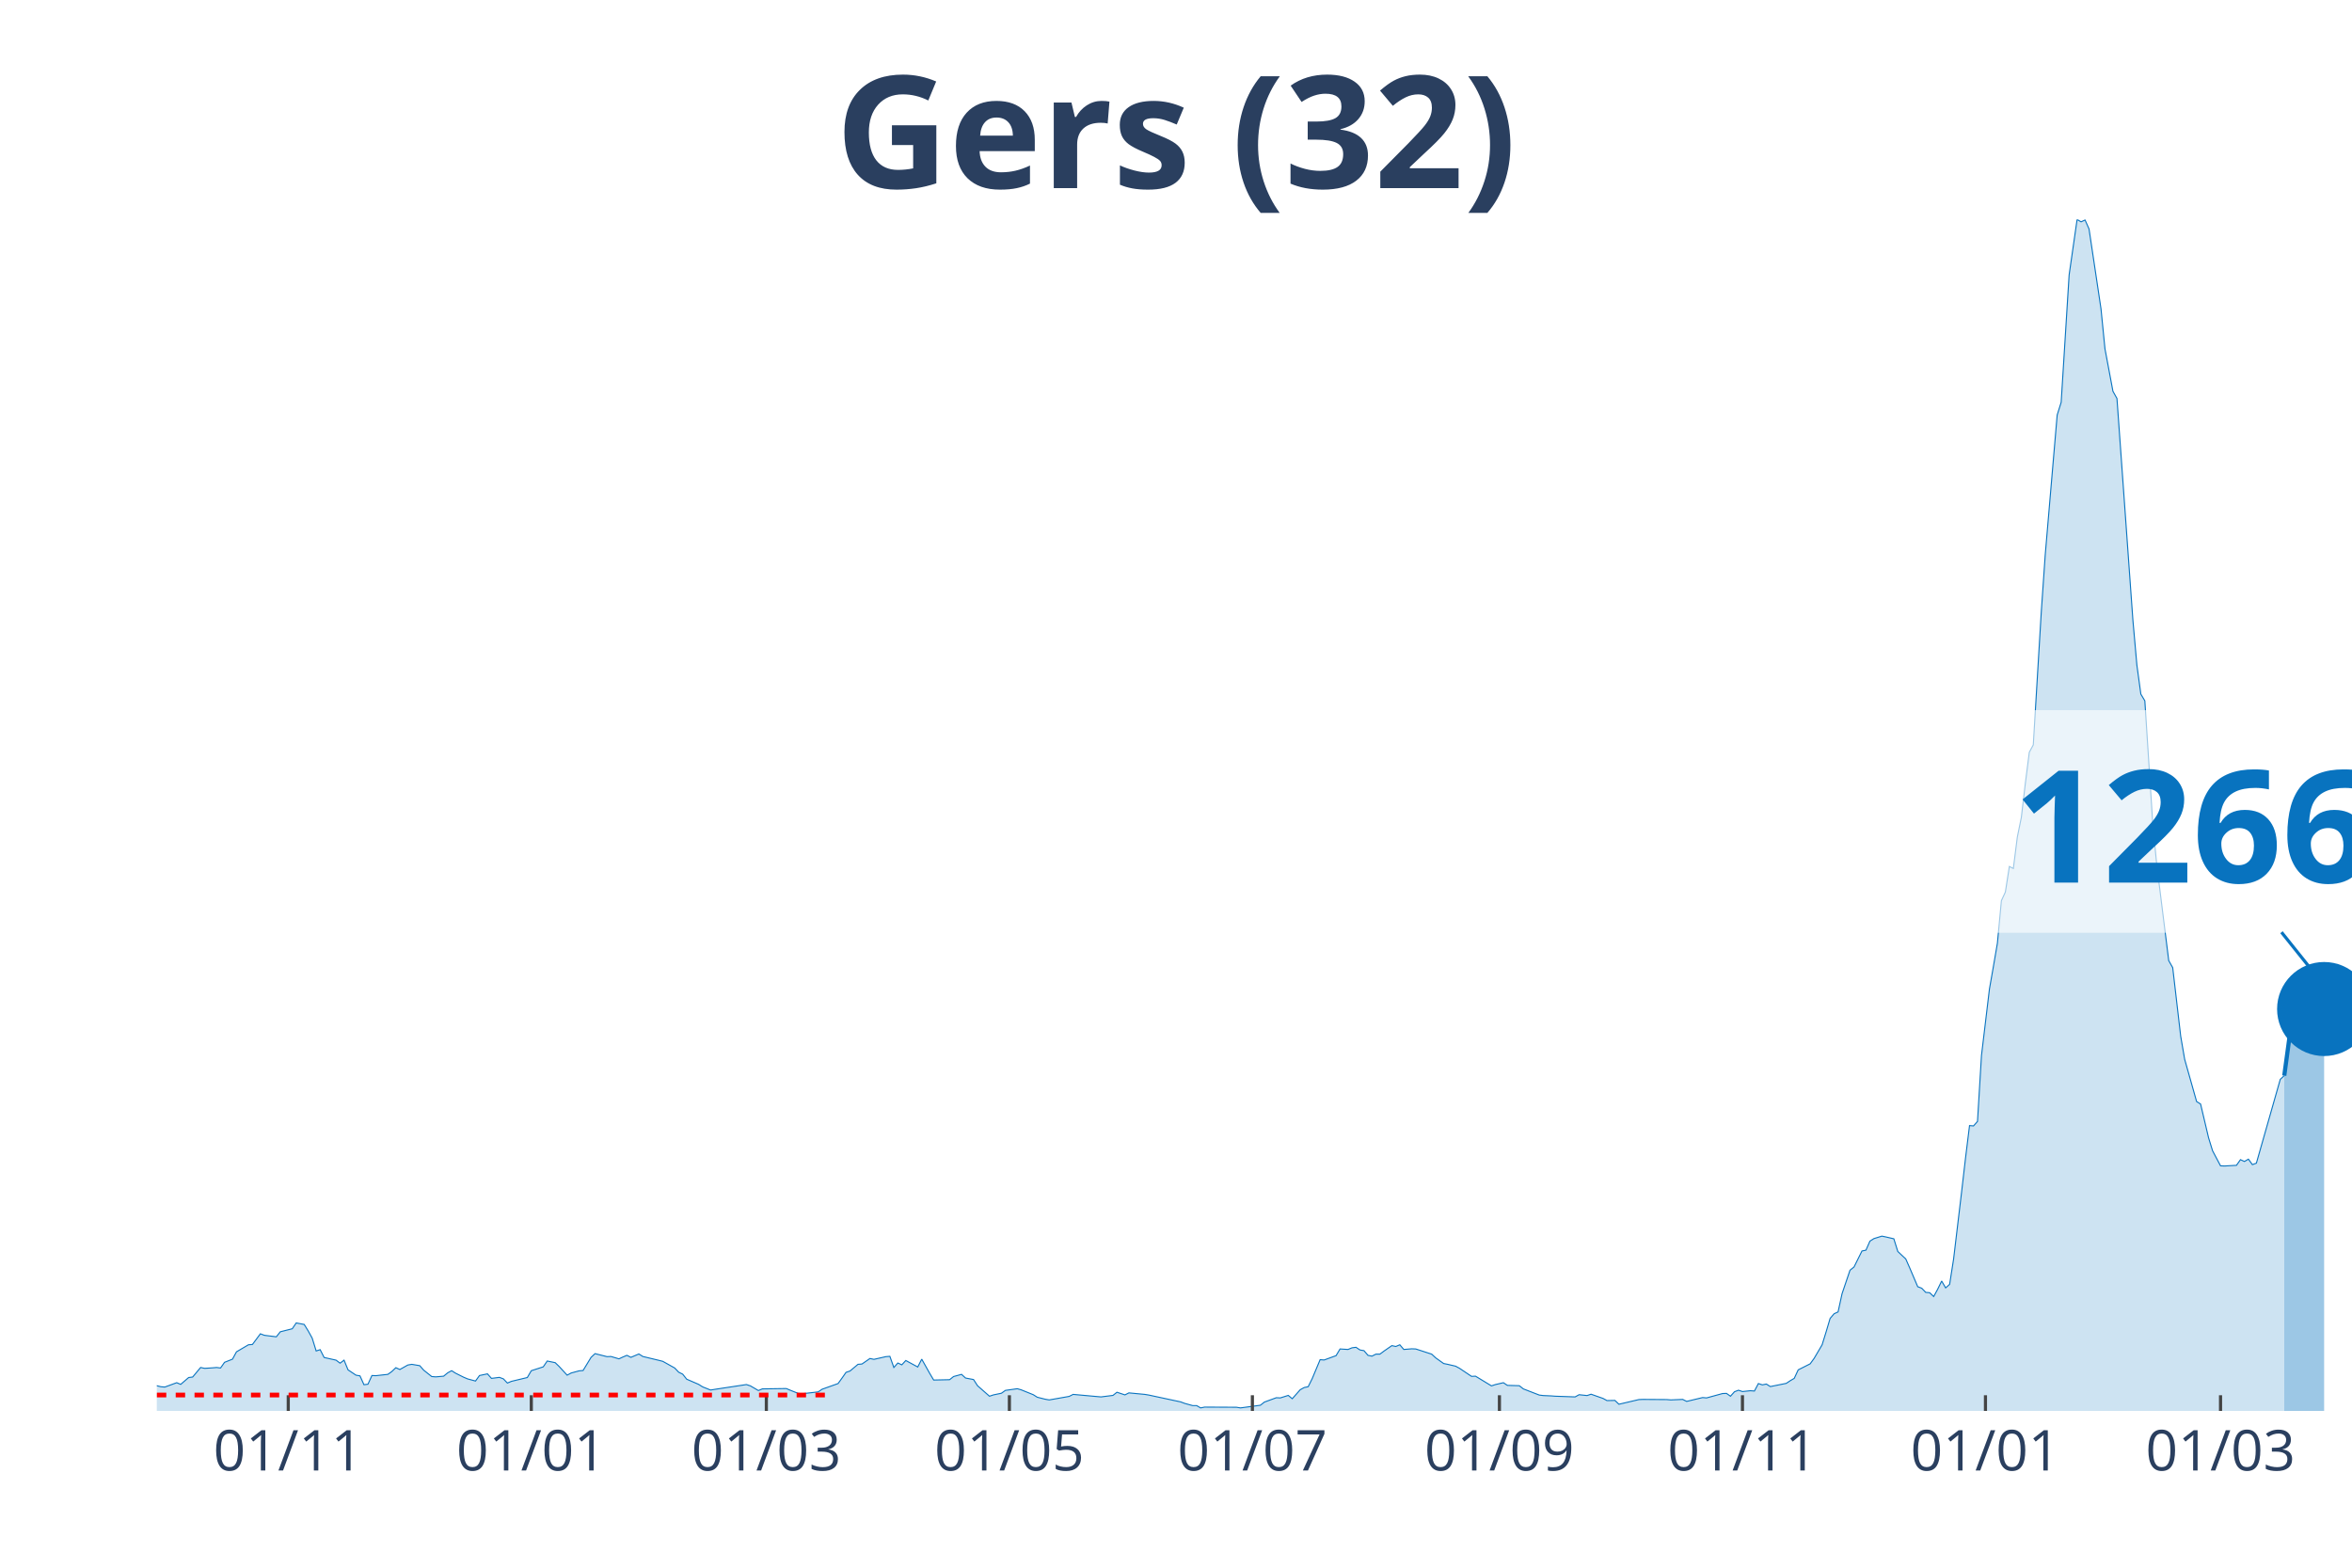
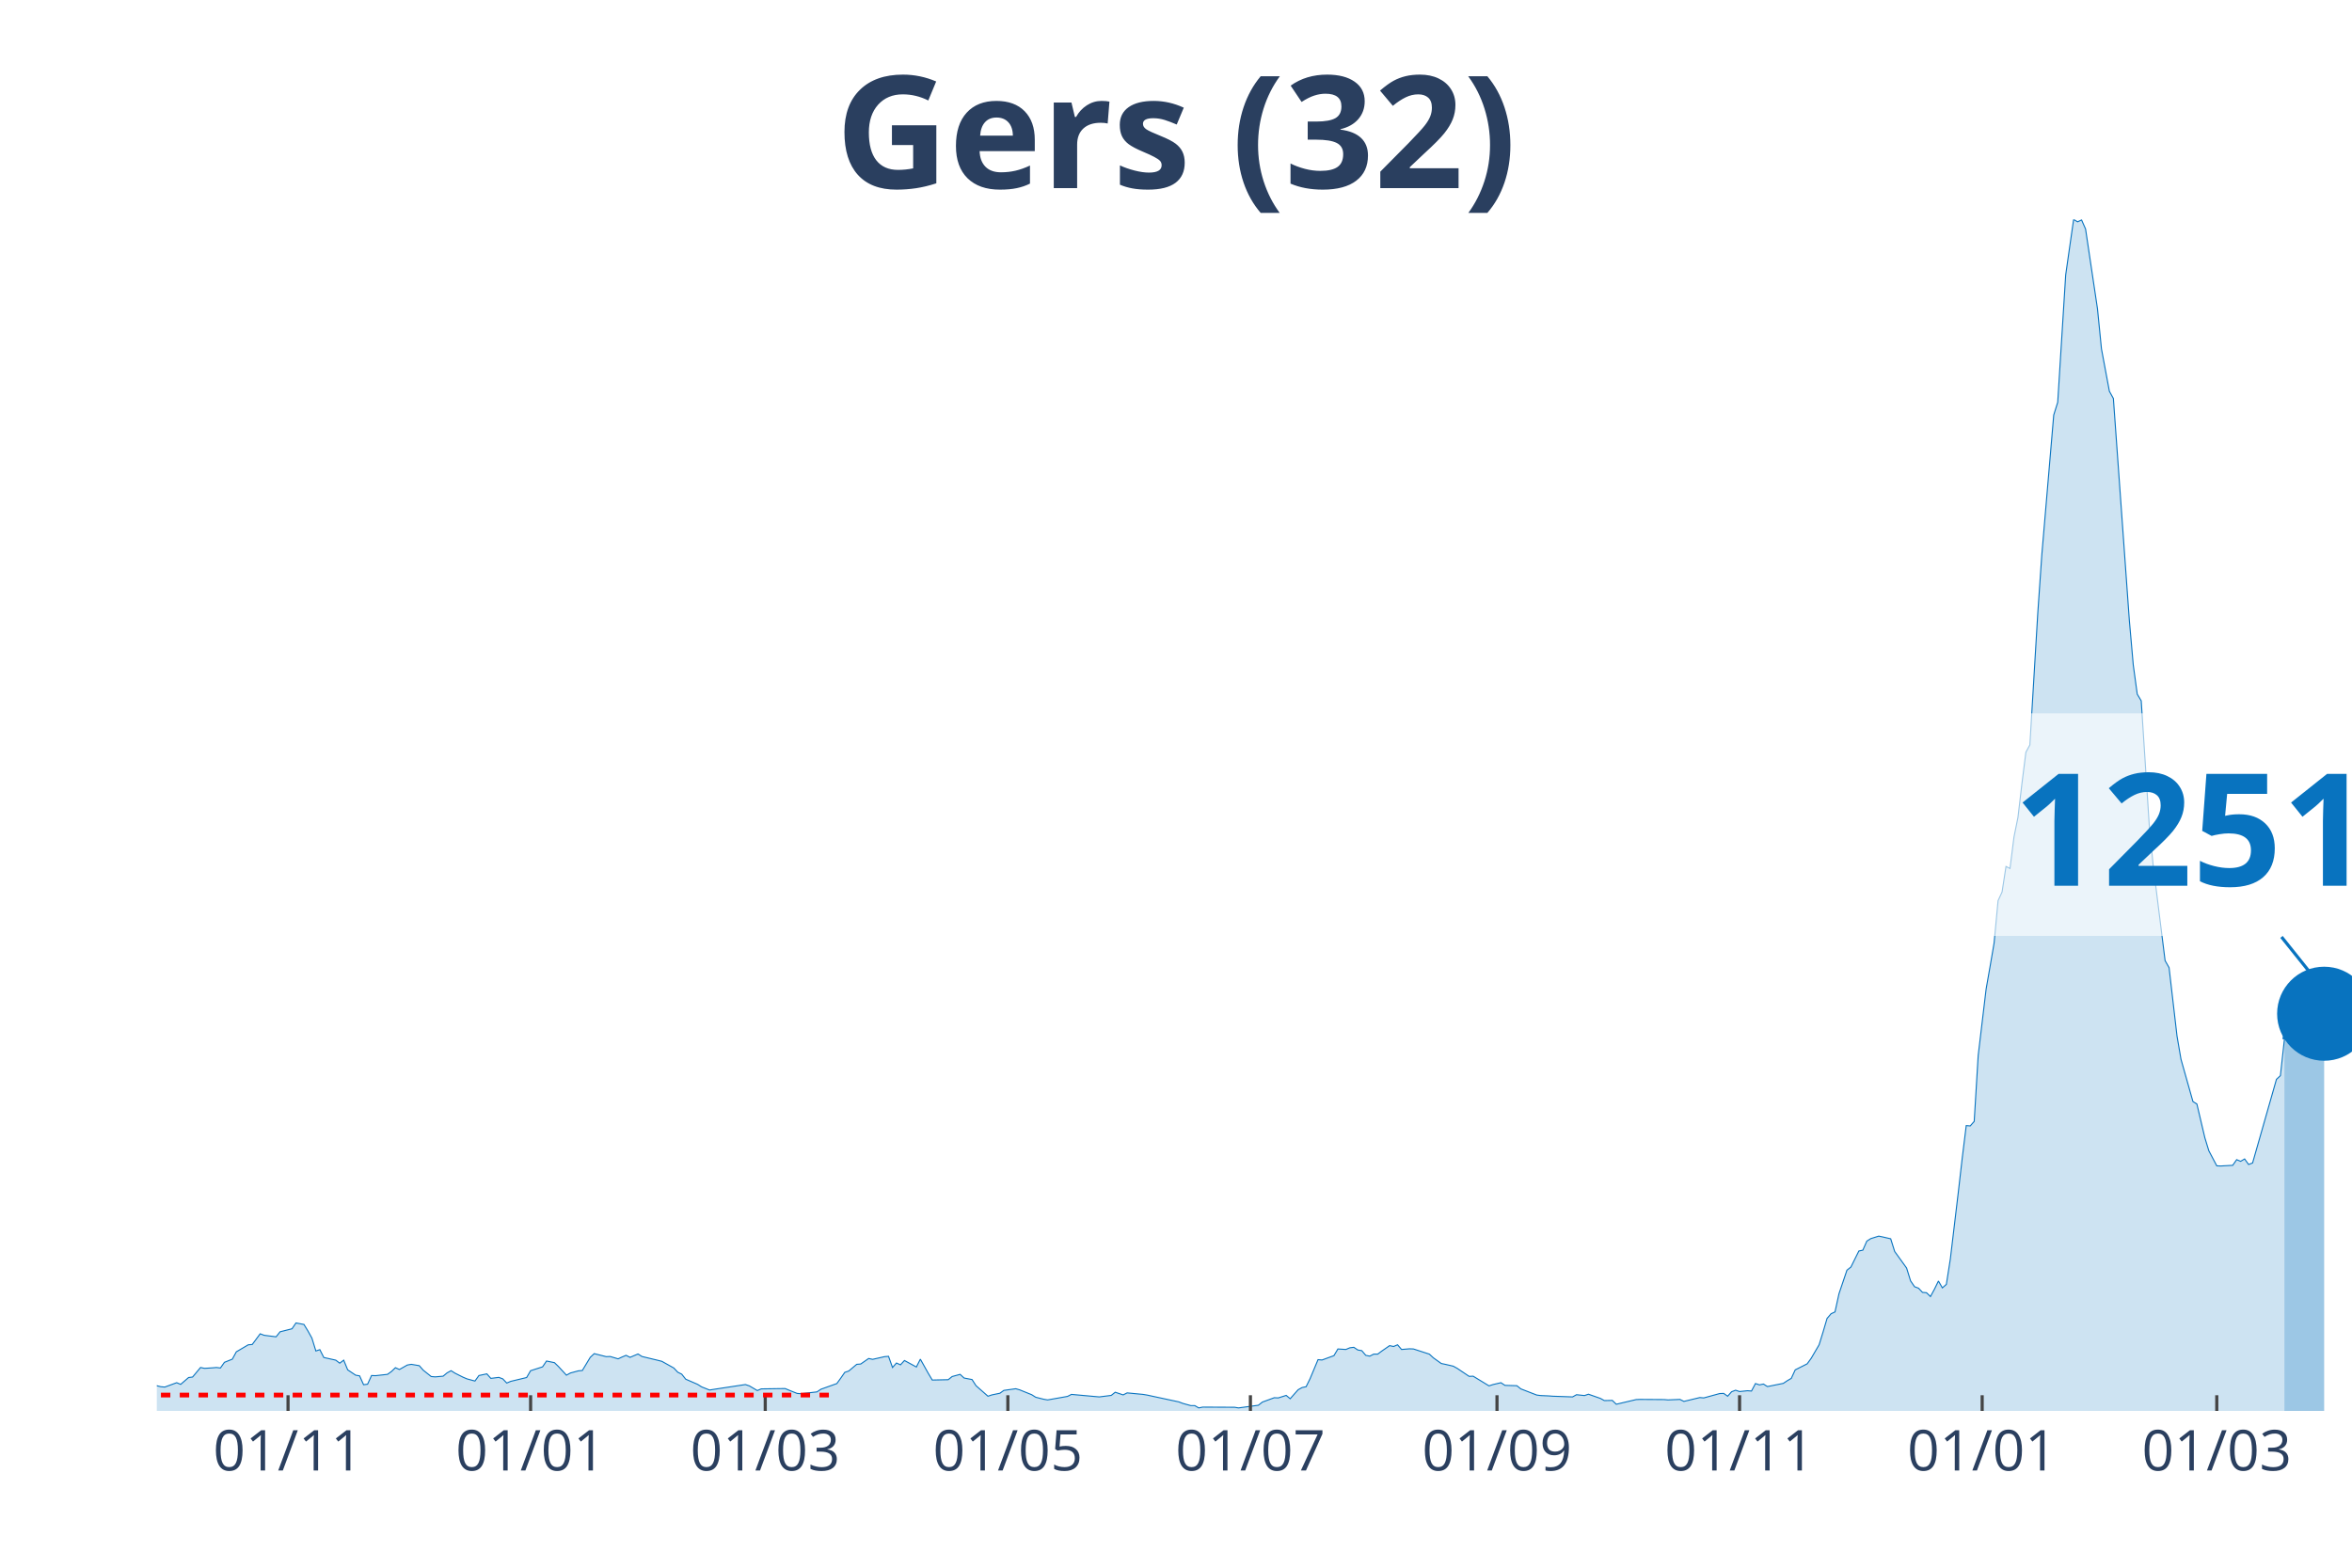
<svg xmlns="http://www.w3.org/2000/svg" class="main-svg" width="1125" height="750" style="" viewBox="0 0 750 500">
  <rect x="0" y="0" width="750" height="500" style="fill: rgb(0, 0, 0); fill-opacity: 0;" />
-   <defs id="defs-b9c51d">
+   <defs id="defs-c05493">
    <g class="clips">
-       <clipPath id="clipb9c51dxyplot" class="plotclip">
+       <clipPath id="clipc05493xyplot" class="plotclip">
        <rect width="700" height="380" />
      </clipPath>
-       <clipPath class="axesclip" id="clipb9c51dx">
+       <clipPath class="axesclip" id="clipc05493x">
        <rect x="50" y="0" width="700" height="500" />
      </clipPath>
-       <clipPath class="axesclip" id="clipb9c51dy">
+       <clipPath class="axesclip" id="clipc05493y">
        <rect x="0" y="70" width="750" height="380" />
      </clipPath>
-       <clipPath class="axesclip" id="clipb9c51dxy">
+       <clipPath class="axesclip" id="clipc05493xy">
        <rect x="50" y="70" width="700" height="380" />
      </clipPath>
    </g>
    <g class="gradients" />
  </defs>
  <g class="bglayer">
    <rect class="bg" x="50" y="70" width="700" height="380" style="fill: rgb(0, 0, 0); fill-opacity: 0; stroke-width: 0;" />
  </g>
  <g class="layer-below">
    <g class="imagelayer" />
    <g class="shapelayer" />
  </g>
  <g class="cartesianlayer">
    <g class="subplot xy">
      <g class="layer-subplot">
        <g class="shapelayer" />
        <g class="imagelayer" />
      </g>
      <g class="gridlayer">
        <g class="x">
-           <path class="xgrid crisp" transform="translate(91.92,0)" d="M0,70v380" style="stroke: rgb(255, 255, 255); stroke-opacity: 1; stroke-width: 1px;" />
-           <path class="xgrid crisp" transform="translate(169.42,0)" d="M0,70v380" style="stroke: rgb(255, 255, 255); stroke-opacity: 1; stroke-width: 1px;" />
-           <path class="xgrid crisp" transform="translate(244.37,0)" d="M0,70v380" style="stroke: rgb(255, 255, 255); stroke-opacity: 1; stroke-width: 1px;" />
-           <path class="xgrid crisp" transform="translate(321.87,0)" d="M0,70v380" style="stroke: rgb(255, 255, 255); stroke-opacity: 1; stroke-width: 1px;" />
-           <path class="xgrid crisp" transform="translate(399.36,0)" d="M0,70v380" style="stroke: rgb(255, 255, 255); stroke-opacity: 1; stroke-width: 1px;" />
-           <path class="xgrid crisp" transform="translate(478.13,0)" d="M0,70v380" style="stroke: rgb(255, 255, 255); stroke-opacity: 1; stroke-width: 1px;" />
-           <path class="xgrid crisp" transform="translate(555.63,0)" d="M0,70v380" style="stroke: rgb(255, 255, 255); stroke-opacity: 1; stroke-width: 1px;" />
-           <path class="xgrid crisp" transform="translate(633.12,0)" d="M0,70v380" style="stroke: rgb(255, 255, 255); stroke-opacity: 1; stroke-width: 1px;" />
-           <path class="xgrid crisp" transform="translate(708.08,0)" d="M0,70v380" style="stroke: rgb(255, 255, 255); stroke-opacity: 1; stroke-width: 1px;" />
+           <path class="xgrid crisp" transform="translate(91.85,0)" d="M0,70v380" style="stroke: rgb(255, 255, 255); stroke-opacity: 1; stroke-width: 1px;" />
+           <path class="xgrid crisp" transform="translate(169.2,0)" d="M0,70v380" style="stroke: rgb(255, 255, 255); stroke-opacity: 1; stroke-width: 1px;" />
+           <path class="xgrid crisp" transform="translate(244.02,0)" d="M0,70v380" style="stroke: rgb(255, 255, 255); stroke-opacity: 1; stroke-width: 1px;" />
+           <path class="xgrid crisp" transform="translate(321.38,0)" d="M0,70v380" style="stroke: rgb(255, 255, 255); stroke-opacity: 1; stroke-width: 1px;" />
+           <path class="xgrid crisp" transform="translate(398.73,0)" d="M0,70v380" style="stroke: rgb(255, 255, 255); stroke-opacity: 1; stroke-width: 1px;" />
+           <path class="xgrid crisp" transform="translate(477.36,0)" d="M0,70v380" style="stroke: rgb(255, 255, 255); stroke-opacity: 1; stroke-width: 1px;" />
+           <path class="xgrid crisp" transform="translate(554.71,0)" d="M0,70v380" style="stroke: rgb(255, 255, 255); stroke-opacity: 1; stroke-width: 1px;" />
+           <path class="xgrid crisp" transform="translate(632.07,0)" d="M0,70v380" style="stroke: rgb(255, 255, 255); stroke-opacity: 1; stroke-width: 1px;" />
+           <path class="xgrid crisp" transform="translate(706.88,0)" d="M0,70v380" style="stroke: rgb(255, 255, 255); stroke-opacity: 1; stroke-width: 1px;" />
        </g>
        <g class="y" />
      </g>
      <g class="zerolinelayer" />
      <path class="xlines-below" />
      <path class="ylines-below" />
      <g class="overlines-below" />
      <g class="xaxislayer-below" />
      <g class="yaxislayer-below" />
      <g class="overaxes-below" />
-       <g class="plot" transform="translate(50, 70)" clip-path="url('#clipb9c51dxyplot')">
+       <g class="plot" transform="translate(50, 70)" clip-path="url('#clipc05493xyplot')">
        <g class="scatterlayer mlayer">
-           <g class="trace scatter tracef7bba8" style="stroke-miterlimit: 2;">
+           <g class="trace scatter trace18bc74" style="stroke-miterlimit: 2;">
            <g class="fills">
              <g>
-                 <path class="js-fill" d="M678.4,380L-172.78,380L-172.78,377.87L-152.45,379.41L-151.18,379.89L-106.72,380L-105.44,380L-57.17,378.67L-55.9,378.4L-45.74,377.76L-44.46,375.95L-36.84,374.73L-35.57,375.9L-33.03,375.9L-31.76,374.89L-26.68,370.95L-25.41,370.84L-21.6,370.79L-20.33,368.71L-15.25,368.5L-13.97,367.27L-12.7,367.43L-11.43,370.79L-6.35,370.89L-5.08,372.28L-2.54,372.01L-1.27,371.64L1.27,372.28L2.54,372.39L6.35,371L7.62,371.53L10.16,369.35L11.43,369.19L13.97,366.15L15.25,366.42L17.79,366.26L19.06,366.15L20.33,366.31L21.6,364.5L24.14,363.49L25.41,361.15L29.22,358.91L30.49,358.81L33.03,355.4L34.3,355.88L38.11,356.36L39.38,354.76L43.19,353.8L44.46,351.94L47.01,352.42L48.28,354.49L49.55,356.78L50.82,360.88L52.09,360.46L53.36,362.96L57.17,363.81L58.44,364.77L59.71,363.81L60.98,366.9L63.52,368.6L64.79,368.82L66.06,371.64L67.33,371.48L68.6,368.71L69.87,368.76L73.68,368.34L74.95,367.43L76.23,366.21L77.5,366.79L80.04,365.36L81.31,365.14L83.85,365.57L85.12,367.01L87.66,369.03L88.93,369.14L91.47,368.92L92.74,367.86L94.01,367.17L95.28,367.97L97.82,369.24L99.09,369.78L101.63,370.47L102.9,368.71L105.44,368.18L106.72,369.62L109.26,369.3L110.53,369.78L111.8,371.11L113.07,370.57L118.15,369.35L119.42,367.17L123.23,365.94L124.5,364.08L127.04,364.61L128.31,365.84L130.85,368.6L132.12,367.91L134.66,367.22L135.93,367.11L138.48,362.91L139.75,361.73L143.56,362.69L144.83,362.64L147.37,363.39L148.64,362.8L149.91,362.27L151.18,362.91L153.72,361.84L154.99,362.64L160.07,363.86L161.34,364.18L165.15,366.31L166.42,367.65L167.7,368.28L168.97,369.88L172.78,371.53L174.05,372.33L176.59,373.34L177.86,373.13L188.02,371.59L189.29,372.01L191.83,373.5L193.1,372.97L200.73,372.86L202,373.4L204.54,374.41L205.81,374.52L210.89,373.93L212.16,373.08L217.24,371.27L218.51,369.51L219.78,367.7L221.05,367.27L223.59,365.14L224.86,365.04L227.4,363.28L228.68,363.55L232.49,362.69L233.76,362.59L235.03,366.15L236.3,364.72L237.57,365.3L238.84,363.92L242.65,365.99L243.92,363.49L246.46,368.02L247.73,370.15L252.81,370.04L254.08,369.03L256.62,368.34L257.89,369.51L260.44,369.99L261.71,371.96L265.52,375.31L266.79,374.89L269.33,374.36L270.6,373.45L274.41,372.92L275.68,373.29L279.49,374.83L280.76,375.63L283.3,376.27L284.57,376.49L290.93,375.37L292.2,374.73L299.82,375.42L301.09,375.53L304.9,375.05L306.17,374.04L308.71,374.89L309.98,374.25L315.06,374.73L316.33,374.94L326.5,377.12L327.77,377.6L330.31,378.3L331.58,378.3L332.85,379.04L334.12,378.78L344.28,378.83L345.55,379.04L351.91,378.19L353.18,377.18L356.99,375.79L358.26,375.85L360.8,375.05L362.07,376.11L364.61,373.24L365.88,372.54L367.15,372.28L368.42,369.72L370.96,363.65L372.23,363.76L376.04,362.37L377.31,360.24L379.85,360.4L381.13,359.87L382.4,359.71L383.67,360.56L384.94,360.78L386.21,362.27L387.48,362.53L388.75,361.89L390.02,361.89L391.29,360.94L393.83,359.18L395.1,359.45L396.37,358.91L397.64,360.4L400.18,360.19L401.45,360.24L406.53,361.89L407.8,363.07L410.34,364.88L411.62,365.14L414.16,365.73L415.43,366.42L419.24,368.98L420.51,368.92L425.59,372.01L426.86,371.59L429.4,371L430.67,371.85L434.48,371.96L435.75,372.97L440.83,374.94L442.11,375.1L444.65,375.21L445.92,375.31L452.27,375.53L453.54,374.83L456.08,375.1L457.35,374.67L461.16,376.01L462.43,376.7L464.97,376.65L466.24,377.87L472.6,376.38L473.87,376.33L481.49,376.38L482.76,376.49L486.57,376.33L487.84,376.96L492.92,375.74L494.19,375.85L499.27,374.46L500.54,374.41L501.81,375.31L503.09,373.88L504.36,373.4L505.63,373.82L508.17,373.56L509.44,373.66L510.71,371.27L511.98,371.69L513.25,371.43L514.52,372.23L519.6,371.21L520.87,370.36L522.14,369.62L523.41,366.9L527.22,364.98L528.49,363.23L531.03,358.91L532.3,354.81L533.58,350.5L534.85,349.01L536.12,348.42L537.39,342.62L539.93,335.11L541.2,334.1L543.74,328.99L545.01,328.72L546.28,325.84L547.55,325.04L550.09,324.25L551.36,324.51L553.9,325.1L555.17,329.15L557.71,331.54L558.98,334.42L561.52,340.38L562.79,340.86L564.07,342.19L565.34,342.3L566.61,343.52L567.88,341.18L569.15,338.57L570.42,340.75L571.69,339.64L572.96,331.54L575.5,310.24L576.77,299.27L578.04,288.99L579.31,289.1L580.58,287.66L581.85,266.63L584.39,245.43L585.66,238.19L586.93,230.79L588.2,217.26L589.47,214.5L590.74,206.35L592.01,206.99L593.28,196.98L594.56,190.69L595.83,179.88L597.1,169.92L598.37,167.58L600.91,125.3L602.18,106.93L605.99,62.36L607.26,58.31L609.8,17.68L611.07,8.84L612.34,0L613.61,0.75L614.88,0.16L616.15,3.04L619.96,28.49L621.23,41.27L623.77,54.8L625.05,57.09L630.13,127.75L631.4,142.07L632.67,151.39L633.94,153.52L636.48,192.88L637.75,205.92L641.56,236.38L642.83,238.62L645.37,260.45L646.64,267.85L650.45,281.33L651.72,282.12L654.26,292.88L655.54,297.03L658.08,301.83L659.35,301.88L663.16,301.67L664.43,299.86L665.7,300.44L666.97,299.7L668.24,301.45L669.51,300.98L677.13,274.24L678.4,273.07" style="fill: rgb(8, 115, 191); fill-opacity: 0.2; stroke-width: 0;" />
+                 <path class="js-fill" d="M678.44,380L-172.46,380L-172.46,377.87L-152.17,379.41L-150.91,379.89L-106.52,380L-105.25,380L-57.07,378.67L-55.8,378.4L-45.65,377.76L-44.38,375.95L-36.78,374.73L-35.51,375.9L-32.97,375.9L-31.7,374.89L-26.63,370.95L-25.36,370.84L-21.56,370.79L-20.29,368.71L-15.22,368.5L-13.95,367.27L-12.68,367.43L-11.41,370.79L-6.34,370.89L-5.07,372.28L-2.54,372.01L-1.27,371.64L1.27,372.28L2.54,372.39L6.34,371L7.61,371.53L10.14,369.35L11.41,369.19L13.95,366.15L15.22,366.42L17.75,366.26L19.02,366.15L20.29,366.31L21.56,364.5L24.09,363.49L25.36,361.15L29.17,358.91L30.43,358.81L32.97,355.4L34.24,355.88L38.04,356.36L39.31,354.76L43.12,353.8L44.38,351.94L46.92,352.42L48.19,354.49L49.46,356.78L50.72,360.88L51.99,360.46L53.26,362.96L57.07,363.81L58.33,364.77L59.6,363.81L60.87,366.9L63.41,368.6L64.67,368.82L65.94,371.64L67.21,371.48L68.48,368.71L69.75,368.76L73.55,368.34L74.82,367.43L76.09,366.21L77.36,366.79L79.89,365.36L81.16,365.14L83.7,365.57L84.96,367.01L87.5,369.03L88.77,369.14L91.3,368.92L92.57,367.86L93.84,367.17L95.11,367.97L97.64,369.24L98.91,369.78L101.45,370.47L102.72,368.71L105.25,368.18L106.52,369.62L109.06,369.3L110.33,369.78L111.59,371.11L112.86,370.57L117.93,369.35L119.2,367.17L123.01,365.94L124.28,364.08L126.81,364.61L128.08,365.84L130.62,368.6L131.88,367.91L134.42,367.22L135.69,367.11L138.22,362.91L139.49,361.73L143.3,362.69L144.57,362.64L147.1,363.39L148.37,362.8L149.64,362.27L150.91,362.91L153.44,361.84L154.71,362.64L159.78,363.86L161.05,364.18L164.86,366.31L166.12,367.65L167.39,368.28L168.66,369.88L172.46,371.53L173.73,372.33L176.27,373.34L177.54,373.13L187.68,371.59L188.95,372.01L191.49,373.5L192.75,372.97L200.36,372.86L201.63,373.4L204.17,374.41L205.43,374.52L210.51,373.93L211.78,373.08L216.85,371.27L218.12,369.51L219.38,367.7L220.65,367.27L223.19,365.14L224.46,365.04L226.99,363.28L228.26,363.55L232.07,362.69L233.33,362.59L234.6,366.15L235.87,364.72L237.14,365.3L238.41,363.92L242.21,365.99L243.48,363.49L246.01,368.02L247.28,370.15L252.36,370.04L253.62,369.03L256.16,368.34L257.43,369.51L259.96,369.99L261.23,371.96L265.04,375.31L266.3,374.89L268.84,374.36L270.11,373.45L273.91,372.92L275.18,373.29L278.99,374.83L280.25,375.63L282.79,376.27L284.06,376.49L290.4,375.37L291.67,374.73L299.28,375.42L300.54,375.53L304.35,375.05L305.62,374.04L308.15,374.89L309.42,374.25L314.49,374.73L315.76,374.94L325.91,377.12L327.17,377.6L329.71,378.3L330.98,378.3L332.25,379.04L333.51,378.78L343.66,378.83L344.93,379.04L351.27,378.19L352.54,377.18L356.34,375.79L357.61,375.85L360.14,375.05L361.41,376.11L363.95,373.24L365.22,372.54L366.49,372.28L367.75,369.72L370.29,363.65L371.56,363.76L375.36,362.37L376.63,360.24L379.17,360.4L380.43,359.87L381.7,359.71L382.97,360.56L384.24,360.78L385.51,362.27L386.78,362.53L388.04,361.89L389.31,361.89L390.58,360.94L393.12,359.18L394.38,359.45L395.65,358.91L396.92,360.4L399.46,360.19L400.72,360.24L405.8,361.89L407.07,363.07L409.6,364.88L410.87,365.14L413.41,365.73L414.67,366.42L418.48,368.98L419.75,368.92L424.82,372.01L426.09,371.59L428.62,371L429.89,371.85L433.7,371.96L434.96,372.97L440.04,374.94L441.3,375.1L443.84,375.21L445.11,375.31L451.45,375.53L452.72,374.83L455.25,375.1L456.52,374.67L460.33,376.01L461.59,376.7L464.13,376.65L465.4,377.87L471.74,376.38L473.01,376.33L480.62,376.38L481.88,376.49L485.69,376.33L486.96,376.96L492.03,375.74L493.3,375.85L498.37,374.46L499.64,374.41L500.91,375.31L502.17,373.88L503.44,373.4L504.71,373.82L507.25,373.56L508.51,373.66L509.78,371.27L511.05,371.69L512.32,371.43L513.59,372.23L518.66,371.21L519.93,370.36L521.2,369.62L522.46,366.9L526.27,364.98L527.54,363.23L530.07,358.91L531.34,354.81L532.61,350.5L533.88,349.01L535.14,348.42L536.41,342.62L538.95,335.11L540.22,334.1L542.75,328.99L544.02,328.72L545.29,325.84L546.56,325.04L549.09,324.25L550.36,324.51L552.9,325.1L554.17,329.15L557.97,334.42L559.24,338.52L560.51,340.38L561.78,340.86L563.04,342.19L564.31,342.3L565.58,343.52L566.85,341.18L568.12,338.57L569.38,340.75L570.65,339.64L571.92,331.54L574.46,310.24L575.72,299.27L576.99,288.99L578.26,289.1L579.53,287.66L580.8,266.63L583.33,245.43L584.6,238.19L585.87,230.79L587.14,217.26L588.41,214.5L589.67,206.35L590.94,206.99L592.21,196.98L593.48,190.69L594.75,179.88L596.01,169.92L597.28,167.58L599.82,125.3L601.09,106.93L604.89,62.36L606.16,58.31L608.7,17.68L609.96,8.84L611.23,0L612.5,0.75L613.77,0.16L615.04,3.04L618.84,28.49L620.11,41.27L622.64,54.8L623.91,57.09L628.99,127.75L630.25,142.07L631.52,151.39L632.79,153.52L635.33,192.88L636.59,205.92L640.4,236.38L641.67,238.62L644.2,260.45L645.47,267.85L649.28,281.33L650.54,282.12L653.08,292.88L654.35,297.03L656.88,301.83L658.15,301.88L661.96,301.67L663.22,299.86L664.49,300.39L665.76,299.64L667.03,301.4L668.3,300.92L675.91,274.24L677.17,273.07L678.44,261.52" style="fill: rgb(8, 115, 191); fill-opacity: 0.2; stroke-width: 0;" />
              </g>
            </g>
            <g class="errorbars" />
            <g class="lines">
-               <path class="js-line" d="M-172.78,377.87L-152.45,379.41L-151.18,379.89L-106.72,380L-105.44,380L-57.17,378.67L-55.9,378.4L-45.74,377.76L-44.46,375.95L-36.84,374.73L-35.57,375.9L-33.03,375.9L-31.76,374.89L-26.68,370.95L-25.41,370.84L-21.6,370.79L-20.33,368.71L-15.25,368.5L-13.97,367.27L-12.7,367.43L-11.43,370.79L-6.35,370.89L-5.08,372.28L-2.54,372.01L-1.27,371.64L1.27,372.28L2.54,372.39L6.35,371L7.62,371.53L10.16,369.35L11.43,369.19L13.97,366.15L15.25,366.42L17.79,366.26L19.06,366.15L20.33,366.31L21.6,364.5L24.14,363.49L25.41,361.15L29.22,358.91L30.49,358.81L33.03,355.4L34.3,355.88L38.11,356.36L39.38,354.76L43.19,353.8L44.46,351.94L47.01,352.42L48.28,354.49L49.55,356.78L50.82,360.88L52.09,360.46L53.36,362.96L57.17,363.81L58.44,364.77L59.71,363.81L60.98,366.9L63.52,368.6L64.79,368.82L66.06,371.64L67.33,371.48L68.6,368.71L69.87,368.76L73.68,368.34L74.95,367.43L76.23,366.21L77.5,366.79L80.04,365.36L81.31,365.14L83.85,365.57L85.12,367.01L87.66,369.03L88.93,369.14L91.47,368.92L92.74,367.86L94.01,367.17L95.28,367.97L97.82,369.24L99.09,369.78L101.63,370.47L102.9,368.71L105.44,368.18L106.72,369.62L109.26,369.3L110.53,369.78L111.8,371.11L113.07,370.57L118.15,369.35L119.42,367.17L123.23,365.94L124.5,364.08L127.04,364.61L128.31,365.84L130.85,368.6L132.12,367.91L134.66,367.22L135.93,367.11L138.48,362.91L139.75,361.73L143.56,362.69L144.83,362.64L147.37,363.39L148.64,362.8L149.91,362.27L151.18,362.91L153.72,361.84L154.99,362.64L160.07,363.86L161.34,364.18L165.15,366.31L166.42,367.65L167.7,368.28L168.97,369.88L172.78,371.53L174.05,372.33L176.59,373.34L177.86,373.13L188.02,371.59L189.29,372.01L191.83,373.5L193.1,372.97L200.73,372.86L202,373.4L204.54,374.41L205.81,374.52L210.89,373.93L212.16,373.08L217.24,371.27L218.51,369.51L219.78,367.7L221.05,367.27L223.59,365.14L224.86,365.04L227.4,363.28L228.68,363.55L232.49,362.69L233.76,362.59L235.03,366.15L236.3,364.72L237.57,365.3L238.84,363.92L242.65,365.99L243.92,363.49L246.46,368.02L247.73,370.15L252.81,370.04L254.08,369.03L256.62,368.34L257.89,369.51L260.44,369.99L261.71,371.96L265.52,375.31L266.79,374.89L269.33,374.36L270.6,373.45L274.41,372.92L275.68,373.29L279.49,374.83L280.76,375.63L283.3,376.27L284.57,376.49L290.93,375.37L292.2,374.73L299.82,375.42L301.09,375.53L304.9,375.05L306.17,374.04L308.71,374.89L309.98,374.25L315.06,374.73L316.33,374.94L326.5,377.12L327.77,377.6L330.31,378.3L331.58,378.3L332.85,379.04L334.12,378.78L344.28,378.83L345.55,379.04L351.91,378.19L353.18,377.18L356.99,375.79L358.26,375.85L360.8,375.05L362.07,376.11L364.61,373.24L365.88,372.54L367.15,372.28L368.42,369.72L370.96,363.65L372.23,363.76L376.04,362.37L377.31,360.24L379.85,360.4L381.13,359.87L382.4,359.71L383.67,360.56L384.94,360.78L386.21,362.27L387.48,362.53L388.75,361.89L390.02,361.89L391.29,360.94L393.83,359.18L395.1,359.45L396.37,358.91L397.64,360.4L400.18,360.19L401.45,360.24L406.53,361.89L407.8,363.07L410.34,364.88L411.62,365.14L414.16,365.73L415.43,366.42L419.24,368.98L420.51,368.92L425.59,372.01L426.86,371.59L429.4,371L430.67,371.85L434.48,371.96L435.75,372.97L440.83,374.94L442.11,375.1L444.65,375.21L445.92,375.31L452.27,375.53L453.54,374.83L456.08,375.1L457.35,374.67L461.16,376.01L462.43,376.7L464.97,376.65L466.24,377.87L472.6,376.38L473.87,376.33L481.49,376.38L482.76,376.49L486.57,376.33L487.84,376.96L492.92,375.74L494.19,375.85L499.27,374.46L500.54,374.41L501.81,375.31L503.09,373.88L504.36,373.4L505.63,373.82L508.17,373.56L509.44,373.66L510.71,371.27L511.98,371.69L513.25,371.43L514.52,372.23L519.6,371.21L520.87,370.36L522.14,369.62L523.41,366.9L527.22,364.98L528.49,363.23L531.03,358.91L532.3,354.81L533.58,350.5L534.85,349.01L536.12,348.42L537.39,342.62L539.93,335.11L541.2,334.1L543.74,328.99L545.01,328.72L546.28,325.84L547.55,325.04L550.09,324.25L551.36,324.51L553.9,325.1L555.17,329.15L557.71,331.54L558.98,334.42L561.52,340.38L562.79,340.86L564.07,342.19L565.34,342.3L566.61,343.52L567.88,341.18L569.15,338.57L570.42,340.75L571.69,339.64L572.96,331.54L575.5,310.24L576.77,299.27L578.04,288.99L579.31,289.1L580.58,287.66L581.85,266.63L584.39,245.43L585.66,238.19L586.93,230.79L588.2,217.26L589.47,214.5L590.74,206.35L592.01,206.99L593.28,196.98L594.56,190.69L595.83,179.88L597.1,169.92L598.37,167.58L600.91,125.3L602.18,106.93L605.99,62.36L607.26,58.31L609.8,17.68L611.07,8.84L612.34,0L613.61,0.75L614.88,0.16L616.15,3.04L619.96,28.49L621.23,41.27L623.77,54.8L625.05,57.09L630.13,127.75L631.4,142.07L632.67,151.39L633.94,153.52L636.48,192.88L637.75,205.92L641.56,236.38L642.83,238.62L645.37,260.45L646.64,267.85L650.45,281.33L651.72,282.12L654.26,292.88L655.54,297.03L658.08,301.83L659.35,301.88L663.16,301.67L664.43,299.86L665.7,300.44L666.97,299.7L668.24,301.45L669.51,300.98L677.13,274.24L678.4,273.07" style="vector-effect: non-scaling-stroke; fill: none; stroke: rgb(8, 115, 191); stroke-opacity: 1; stroke-width: 0.5px; opacity: 1;" />
+               <path class="js-line" d="M-172.46,377.87L-152.17,379.41L-150.91,379.89L-106.52,380L-105.25,380L-57.07,378.67L-55.8,378.4L-45.65,377.76L-44.38,375.95L-36.78,374.73L-35.51,375.9L-32.97,375.9L-31.7,374.89L-26.63,370.95L-25.36,370.84L-21.56,370.79L-20.29,368.71L-15.22,368.5L-13.95,367.27L-12.68,367.43L-11.41,370.79L-6.34,370.89L-5.07,372.28L-2.54,372.01L-1.27,371.64L1.27,372.28L2.54,372.39L6.34,371L7.61,371.53L10.14,369.35L11.41,369.19L13.95,366.15L15.22,366.42L17.75,366.26L19.02,366.15L20.29,366.31L21.56,364.5L24.09,363.49L25.36,361.15L29.17,358.91L30.43,358.81L32.97,355.4L34.24,355.88L38.04,356.36L39.31,354.76L43.12,353.8L44.38,351.94L46.92,352.42L48.19,354.49L49.46,356.78L50.72,360.88L51.99,360.46L53.26,362.96L57.07,363.81L58.33,364.77L59.6,363.81L60.87,366.9L63.41,368.6L64.67,368.82L65.94,371.64L67.21,371.48L68.48,368.71L69.75,368.76L73.55,368.34L74.82,367.43L76.09,366.21L77.36,366.79L79.89,365.36L81.16,365.14L83.7,365.57L84.96,367.01L87.5,369.03L88.77,369.14L91.3,368.92L92.57,367.86L93.84,367.17L95.11,367.97L97.64,369.24L98.91,369.78L101.45,370.47L102.72,368.71L105.25,368.18L106.52,369.62L109.06,369.3L110.33,369.78L111.59,371.11L112.86,370.57L117.93,369.35L119.2,367.17L123.01,365.94L124.28,364.08L126.81,364.61L128.08,365.84L130.62,368.6L131.88,367.91L134.42,367.22L135.69,367.11L138.22,362.91L139.49,361.73L143.3,362.69L144.57,362.64L147.1,363.39L148.37,362.8L149.64,362.27L150.91,362.91L153.44,361.84L154.71,362.64L159.78,363.86L161.05,364.18L164.86,366.31L166.12,367.65L167.39,368.28L168.66,369.88L172.46,371.53L173.73,372.33L176.27,373.34L177.54,373.13L187.68,371.59L188.95,372.01L191.49,373.5L192.75,372.97L200.36,372.86L201.63,373.4L204.17,374.41L205.43,374.52L210.51,373.93L211.78,373.08L216.85,371.27L218.12,369.51L219.38,367.7L220.65,367.27L223.19,365.14L224.46,365.04L226.99,363.28L228.26,363.55L232.07,362.69L233.33,362.59L234.6,366.15L235.87,364.72L237.14,365.3L238.41,363.92L242.21,365.99L243.48,363.49L246.01,368.02L247.28,370.15L252.36,370.04L253.62,369.03L256.16,368.34L257.43,369.51L259.96,369.99L261.23,371.96L265.04,375.31L266.3,374.89L268.84,374.36L270.11,373.45L273.91,372.92L275.18,373.29L278.99,374.83L280.25,375.63L282.79,376.27L284.06,376.49L290.4,375.37L291.67,374.73L299.28,375.42L300.54,375.53L304.35,375.05L305.62,374.04L308.15,374.89L309.42,374.25L314.49,374.73L315.76,374.94L325.91,377.12L327.17,377.6L329.71,378.3L330.98,378.3L332.25,379.04L333.51,378.78L343.66,378.83L344.93,379.04L351.27,378.19L352.54,377.18L356.34,375.79L357.61,375.85L360.14,375.05L361.41,376.11L363.95,373.24L365.22,372.54L366.49,372.28L367.75,369.72L370.29,363.65L371.56,363.76L375.36,362.37L376.63,360.24L379.17,360.4L380.43,359.87L381.7,359.71L382.97,360.56L384.24,360.78L385.51,362.27L386.78,362.53L388.04,361.89L389.31,361.89L390.58,360.94L393.12,359.18L394.38,359.45L395.65,358.91L396.92,360.4L399.46,360.19L400.72,360.24L405.8,361.89L407.07,363.07L409.6,364.88L410.87,365.14L413.41,365.73L414.67,366.42L418.48,368.98L419.75,368.92L424.82,372.01L426.09,371.59L428.62,371L429.89,371.85L433.7,371.96L434.96,372.97L440.04,374.94L441.3,375.1L443.84,375.21L445.11,375.31L451.45,375.53L452.72,374.83L455.25,375.1L456.52,374.67L460.33,376.01L461.59,376.7L464.13,376.65L465.4,377.87L471.74,376.38L473.01,376.33L480.62,376.38L481.88,376.49L485.69,376.33L486.96,376.96L492.03,375.74L493.3,375.85L498.37,374.46L499.64,374.41L500.91,375.31L502.17,373.88L503.44,373.4L504.71,373.82L507.25,373.56L508.51,373.66L509.78,371.27L511.05,371.69L512.32,371.43L513.59,372.23L518.66,371.21L519.93,370.36L521.2,369.62L522.46,366.9L526.27,364.98L527.54,363.23L530.07,358.91L531.34,354.81L532.61,350.5L533.88,349.01L535.14,348.42L536.41,342.62L538.95,335.11L540.22,334.1L542.75,328.99L544.02,328.72L545.29,325.84L546.56,325.04L549.09,324.25L550.36,324.51L552.9,325.1L554.17,329.15L557.97,334.42L559.24,338.52L560.51,340.38L561.78,340.86L563.04,342.19L564.31,342.3L565.58,343.52L566.85,341.18L568.12,338.57L569.38,340.75L570.65,339.64L571.92,331.54L574.46,310.24L575.72,299.27L576.99,288.99L578.26,289.1L579.53,287.66L580.8,266.63L583.33,245.43L584.6,238.19L585.87,230.79L587.14,217.26L588.41,214.5L589.67,206.35L590.94,206.99L592.21,196.98L593.48,190.69L594.75,179.88L596.01,169.92L597.28,167.58L599.82,125.3L601.09,106.93L604.89,62.36L606.16,58.31L608.7,17.68L609.96,8.84L611.23,0L612.5,0.75L613.77,0.16L615.04,3.04L618.84,28.49L620.11,41.27L622.64,54.8L623.91,57.09L628.99,127.75L630.25,142.07L631.52,151.39L632.79,153.52L635.33,192.88L636.59,205.92L640.4,236.38L641.67,238.62L644.2,260.45L645.47,267.85L649.28,281.33L650.54,282.12L653.08,292.88L654.35,297.03L656.88,301.83L658.15,301.88L661.96,301.67L663.22,299.86L664.49,300.39L665.76,299.64L667.03,301.4L668.3,300.92L675.91,274.24L677.17,273.07L678.44,261.52" style="vector-effect: non-scaling-stroke; fill: none; stroke: rgb(8, 115, 191); stroke-opacity: 1; stroke-width: 0.5px; opacity: 1;" />
            </g>
            <g class="points" />
            <g class="text" />
          </g>
-           <g class="trace scatter trace5e3d1d" style="stroke-miterlimit: 2;">
+           <g class="trace scatter trace7ac80f" style="stroke-miterlimit: 2;">
            <g class="fills">
              <g>
-                 <path class="js-fill" d="M691.11,380L678.4,380L678.4,273.07L680.94,254.33L682.21,249.85L683.48,248.68L684.75,243.68L687.3,243.89L688.57,246.55L691.11,251.82" style="fill: rgb(8, 115, 191); fill-opacity: 0.4; stroke-width: 0;" />
+                 <path class="js-fill" d="M691.12,380L678.44,380L678.44,261.52L680.98,249.85L682.25,248.68L683.51,243.68L684.78,243.62L686.05,243.89L687.32,246.5L691.12,253.32" style="fill: rgb(8, 115, 191); fill-opacity: 0.4; stroke-width: 0;" />
              </g>
            </g>
            <g class="errorbars" />
            <g class="lines">
-               <path class="js-line" d="M678.4,273.07L680.94,254.33L682.21,249.85L683.48,248.68L684.75,243.68L687.3,243.89L688.57,246.55L691.11,251.82" style="vector-effect: non-scaling-stroke; fill: none; stroke: rgb(8, 115, 191); stroke-opacity: 1; stroke-width: 2px; opacity: 1;" />
+               <path class="js-line" d="M678.44,261.52L680.98,249.85L682.25,248.68L683.51,243.68L684.78,243.62L686.05,243.89L687.32,246.5L691.12,253.32" style="vector-effect: non-scaling-stroke; fill: none; stroke: rgb(8, 115, 191); stroke-opacity: 1; stroke-width: 2px; opacity: 1;" />
            </g>
            <g class="points" />
            <g class="text" />
          </g>
-           <g class="trace scatter traceb1f40d" style="stroke-miterlimit: 2; opacity: 1;">
+           <g class="trace scatter trace269dbf" style="stroke-miterlimit: 2; opacity: 1;">
            <g class="fills" />
            <g class="errorbars" />
            <g class="lines" />
            <g class="points">
-               <path class="point" transform="translate(691.11,251.82)" d="M15,0A15,15 0 1,1 0,-15A15,15 0 0,1 15,0Z" style="opacity: 1; stroke-width: 0px; fill: rgb(8, 115, 191); fill-opacity: 1;" />
+               <path class="point" transform="translate(691.12,253.32)" d="M15,0A15,15 0 1,1 0,-15A15,15 0 0,1 15,0Z" style="opacity: 1; stroke-width: 0px; fill: rgb(8, 115, 191); fill-opacity: 1;" />
            </g>
            <g class="text" />
          </g>
        </g>
      </g>
      <g class="overplot" />
      <path class="xlines-above crisp" style="fill: none; stroke-width: 1px; stroke: rgb(0, 0, 0); stroke-opacity: 0;" d="" />
      <path class="ylines-above crisp" style="fill: none;" d="M0,0" />
      <g class="overlines-above" />
      <g class="xaxislayer-above">
-         <path class="xtick ticks crisp" d="M0,450v-5" transform="translate(91.92,0)" style="stroke: rgb(68, 68, 68); stroke-opacity: 1; stroke-width: 1px;" />
-         <path class="xtick ticks crisp" d="M0,450v-5" transform="translate(169.42,0)" style="stroke: rgb(68, 68, 68); stroke-opacity: 1; stroke-width: 1px;" />
-         <path class="xtick ticks crisp" d="M0,450v-5" transform="translate(244.37,0)" style="stroke: rgb(68, 68, 68); stroke-opacity: 1; stroke-width: 1px;" />
-         <path class="xtick ticks crisp" d="M0,450v-5" transform="translate(321.87,0)" style="stroke: rgb(68, 68, 68); stroke-opacity: 1; stroke-width: 1px;" />
-         <path class="xtick ticks crisp" d="M0,450v-5" transform="translate(399.36,0)" style="stroke: rgb(68, 68, 68); stroke-opacity: 1; stroke-width: 1px;" />
-         <path class="xtick ticks crisp" d="M0,450v-5" transform="translate(478.13,0)" style="stroke: rgb(68, 68, 68); stroke-opacity: 1; stroke-width: 1px;" />
-         <path class="xtick ticks crisp" d="M0,450v-5" transform="translate(555.63,0)" style="stroke: rgb(68, 68, 68); stroke-opacity: 1; stroke-width: 1px;" />
-         <path class="xtick ticks crisp" d="M0,450v-5" transform="translate(633.12,0)" style="stroke: rgb(68, 68, 68); stroke-opacity: 1; stroke-width: 1px;" />
-         <path class="xtick ticks crisp" d="M0,450v-5" transform="translate(708.08,0)" style="stroke: rgb(68, 68, 68); stroke-opacity: 1; stroke-width: 1px;" />
+         <path class="xtick ticks crisp" d="M0,450v-5" transform="translate(91.85,0)" style="stroke: rgb(68, 68, 68); stroke-opacity: 1; stroke-width: 1px;" />
+         <path class="xtick ticks crisp" d="M0,450v-5" transform="translate(169.2,0)" style="stroke: rgb(68, 68, 68); stroke-opacity: 1; stroke-width: 1px;" />
+         <path class="xtick ticks crisp" d="M0,450v-5" transform="translate(244.02,0)" style="stroke: rgb(68, 68, 68); stroke-opacity: 1; stroke-width: 1px;" />
+         <path class="xtick ticks crisp" d="M0,450v-5" transform="translate(321.38,0)" style="stroke: rgb(68, 68, 68); stroke-opacity: 1; stroke-width: 1px;" />
+         <path class="xtick ticks crisp" d="M0,450v-5" transform="translate(398.73,0)" style="stroke: rgb(68, 68, 68); stroke-opacity: 1; stroke-width: 1px;" />
+         <path class="xtick ticks crisp" d="M0,450v-5" transform="translate(477.36,0)" style="stroke: rgb(68, 68, 68); stroke-opacity: 1; stroke-width: 1px;" />
+         <path class="xtick ticks crisp" d="M0,450v-5" transform="translate(554.71,0)" style="stroke: rgb(68, 68, 68); stroke-opacity: 1; stroke-width: 1px;" />
+         <path class="xtick ticks crisp" d="M0,450v-5" transform="translate(632.07,0)" style="stroke: rgb(68, 68, 68); stroke-opacity: 1; stroke-width: 1px;" />
+         <path class="xtick ticks crisp" d="M0,450v-5" transform="translate(706.88,0)" style="stroke: rgb(68, 68, 68); stroke-opacity: 1; stroke-width: 1px;" />
        <g class="xtick">
-           <text text-anchor="middle" x="0" y="469" transform="translate(91.92,0)" style="font-family: 'Open Sans', verdana, arial, sans-serif; font-size: 18px; fill: rgb(42, 63, 95); fill-opacity: 1; white-space: pre;">01/11</text>
+           <text text-anchor="middle" x="0" y="469" transform="translate(91.85,0)" style="font-family: 'Open Sans', verdana, arial, sans-serif; font-size: 18px; fill: rgb(42, 63, 95); fill-opacity: 1; white-space: pre;">01/11</text>
        </g>
        <g class="xtick">
-           <text text-anchor="middle" x="0" y="469" transform="translate(169.42,0)" style="font-family: 'Open Sans', verdana, arial, sans-serif; font-size: 18px; fill: rgb(42, 63, 95); fill-opacity: 1; white-space: pre;">01/01</text>
+           <text text-anchor="middle" x="0" y="469" transform="translate(169.2,0)" style="font-family: 'Open Sans', verdana, arial, sans-serif; font-size: 18px; fill: rgb(42, 63, 95); fill-opacity: 1; white-space: pre;">01/01</text>
        </g>
        <g class="xtick">
-           <text text-anchor="middle" x="0" y="469" transform="translate(244.37,0)" style="font-family: 'Open Sans', verdana, arial, sans-serif; font-size: 18px; fill: rgb(42, 63, 95); fill-opacity: 1; white-space: pre;">01/03</text>
+           <text text-anchor="middle" x="0" y="469" transform="translate(244.02,0)" style="font-family: 'Open Sans', verdana, arial, sans-serif; font-size: 18px; fill: rgb(42, 63, 95); fill-opacity: 1; white-space: pre;">01/03</text>
        </g>
        <g class="xtick">
-           <text text-anchor="middle" x="0" y="469" transform="translate(321.87,0)" style="font-family: 'Open Sans', verdana, arial, sans-serif; font-size: 18px; fill: rgb(42, 63, 95); fill-opacity: 1; white-space: pre;">01/05</text>
+           <text text-anchor="middle" x="0" y="469" transform="translate(321.38,0)" style="font-family: 'Open Sans', verdana, arial, sans-serif; font-size: 18px; fill: rgb(42, 63, 95); fill-opacity: 1; white-space: pre;">01/05</text>
        </g>
        <g class="xtick">
-           <text text-anchor="middle" x="0" y="469" transform="translate(399.36,0)" style="font-family: 'Open Sans', verdana, arial, sans-serif; font-size: 18px; fill: rgb(42, 63, 95); fill-opacity: 1; white-space: pre;">01/07</text>
+           <text text-anchor="middle" x="0" y="469" transform="translate(398.73,0)" style="font-family: 'Open Sans', verdana, arial, sans-serif; font-size: 18px; fill: rgb(42, 63, 95); fill-opacity: 1; white-space: pre;">01/07</text>
        </g>
        <g class="xtick">
-           <text text-anchor="middle" x="0" y="469" transform="translate(478.13,0)" style="font-family: 'Open Sans', verdana, arial, sans-serif; font-size: 18px; fill: rgb(42, 63, 95); fill-opacity: 1; white-space: pre;">01/09</text>
+           <text text-anchor="middle" x="0" y="469" transform="translate(477.36,0)" style="font-family: 'Open Sans', verdana, arial, sans-serif; font-size: 18px; fill: rgb(42, 63, 95); fill-opacity: 1; white-space: pre;">01/09</text>
        </g>
        <g class="xtick">
-           <text text-anchor="middle" x="0" y="469" transform="translate(555.63,0)" style="font-family: 'Open Sans', verdana, arial, sans-serif; font-size: 18px; fill: rgb(42, 63, 95); fill-opacity: 1; white-space: pre;">01/11</text>
+           <text text-anchor="middle" x="0" y="469" transform="translate(554.71,0)" style="font-family: 'Open Sans', verdana, arial, sans-serif; font-size: 18px; fill: rgb(42, 63, 95); fill-opacity: 1; white-space: pre;">01/11</text>
        </g>
        <g class="xtick">
-           <text text-anchor="middle" x="0" y="469" transform="translate(633.12,0)" style="font-family: 'Open Sans', verdana, arial, sans-serif; font-size: 18px; fill: rgb(42, 63, 95); fill-opacity: 1; white-space: pre;">01/01</text>
+           <text text-anchor="middle" x="0" y="469" transform="translate(632.07,0)" style="font-family: 'Open Sans', verdana, arial, sans-serif; font-size: 18px; fill: rgb(42, 63, 95); fill-opacity: 1; white-space: pre;">01/01</text>
        </g>
        <g class="xtick">
-           <text text-anchor="middle" x="0" y="469" transform="translate(708.08,0)" style="font-family: 'Open Sans', verdana, arial, sans-serif; font-size: 18px; fill: rgb(42, 63, 95); fill-opacity: 1; white-space: pre;">01/03</text>
+           <text text-anchor="middle" x="0" y="469" transform="translate(706.88,0)" style="font-family: 'Open Sans', verdana, arial, sans-serif; font-size: 18px; fill: rgb(42, 63, 95); fill-opacity: 1; white-space: pre;">01/03</text>
        </g>
      </g>
      <g class="yaxislayer-above" />
      <g class="overaxes-above" />
    </g>
  </g>
  <g class="polarlayer" />
  <g class="ternarylayer" />
  <g class="geolayer" />
  <g class="funnelarealayer" />
  <g class="pielayer" />
  <g class="treemaplayer" />
  <g class="sunburstlayer" />
  <g class="glimages" />
-   <defs id="topdefs-b9c51d">
+   <defs id="topdefs-c05493">
    <g class="clips" />
  </defs>
  <g class="layer-above">
    <g class="imagelayer" />
    <g class="shapelayer">
-       <path data-index="0" fill-rule="evenodd" d="M-663.97,444.94L264.7,444.94" clip-path="url('#clipb9c51dxy')" style="opacity: 1; stroke: rgb(255, 0, 0); stroke-opacity: 1; fill: rgb(0, 0, 0); fill-opacity: 0; stroke-dasharray: 3px, 3px; stroke-width: 1.5px;" />
+       <path data-index="0" fill-rule="evenodd" d="M-662.68,444.94L264.31,444.94" clip-path="url('#clipc05493xy')" style="opacity: 1; stroke: rgb(255, 0, 0); stroke-opacity: 1; fill: rgb(0, 0, 0); fill-opacity: 0; stroke-dasharray: 3px, 3px; stroke-width: 1.5px;" />
    </g>
  </g>
  <g class="infolayer">
    <g class="g-gtitle">
      <text class="gtitle" x="375" y="25" text-anchor="middle" dy="0.7em" style="font-family: 'Open Sans', verdana, arial, sans-serif; font-size: 50px; fill: rgb(42, 63, 95); opacity: 1; font-weight: normal; white-space: pre;">
        <tspan style="font-weight:bold">Gers (32)</tspan>
      </text>
    </g>
    <g class="g-xtitle" />
    <g class="annotation" data-index="0" style="opacity: 1;">
-       <g class="annotation-text-g" transform="rotate(0,699.11,261.82)">
-         <g class="cursor-pointer" transform="translate(627, 226)">
+       <g class="annotation-text-g" transform="rotate(0,699.12,263.32)">
+         <g class="cursor-pointer" transform="translate(627, 227)">
          <rect class="bg" x="0.5" y="0.5" width="143" height="71" style="stroke-width: 1px; stroke: rgb(0, 0, 0); stroke-opacity: 0; fill: rgb(255, 255, 255); fill-opacity: 0.6;" />
          <text class="annotation-text" text-anchor="middle" x="72.078" y="55.5" style="font-family: 'Open Sans', verdana, arial, sans-serif; font-size: 50px; fill: rgb(8, 115, 191); fill-opacity: 1; white-space: pre;">
-             <tspan style="font-weight:bold">1266 </tspan>
+             <tspan style="font-weight:bold">1251 </tspan>
          </text>
        </g>
      </g>
      <g class="annotation-arrow-g" style="opacity: 1;">
-         <path d="M727.51,297.32L739.11,311.82" style="stroke-width: 1px; stroke: rgb(8, 115, 191); stroke-opacity: 1; stroke-dasharray: 0px, 0px, 18.569px, 18.569px;" />
+         <path d="M727.52,298.82L739.12,313.32" style="stroke-width: 1px; stroke: rgb(8, 115, 191); stroke-opacity: 1; stroke-dasharray: 0px, 0px, 18.569px, 18.569px;" />
      </g>
    </g>
  </g>
</svg>
